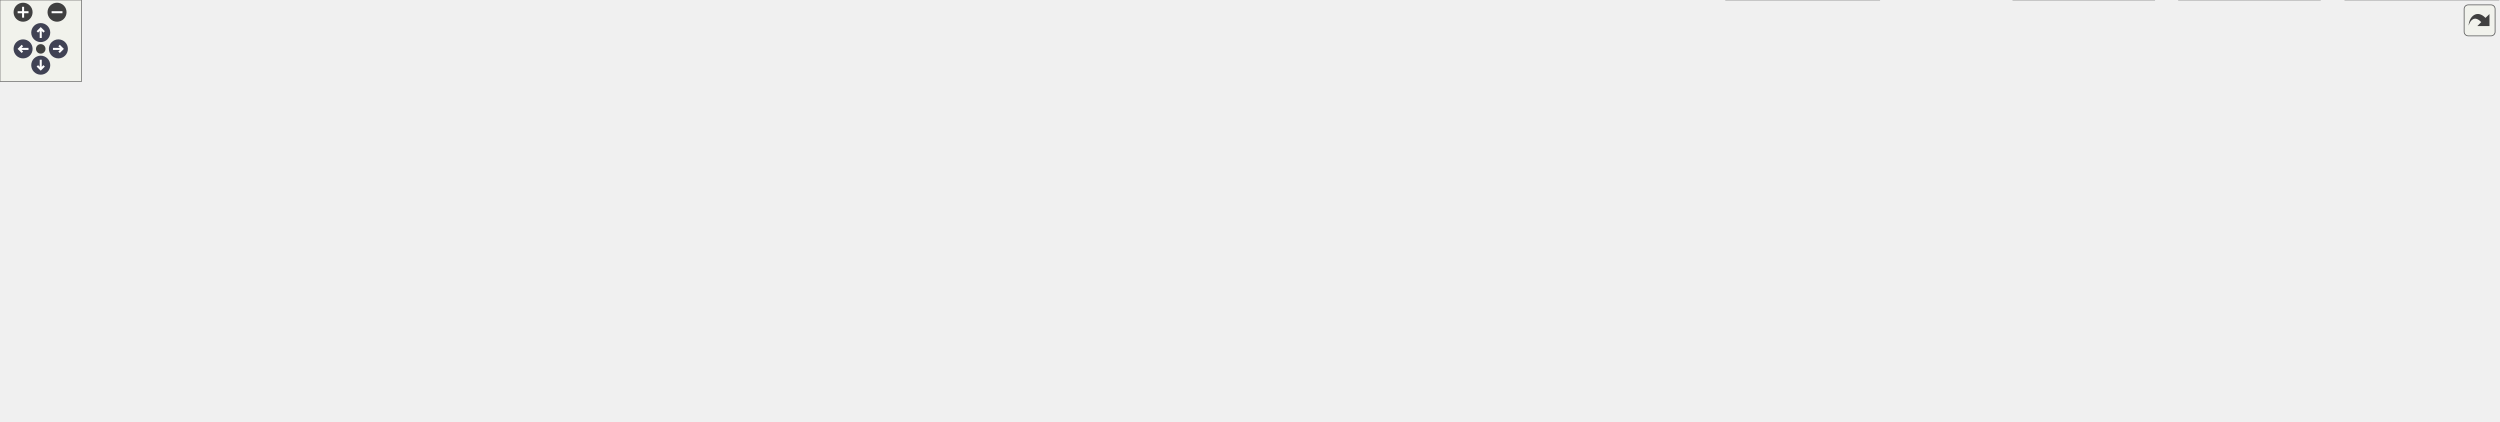
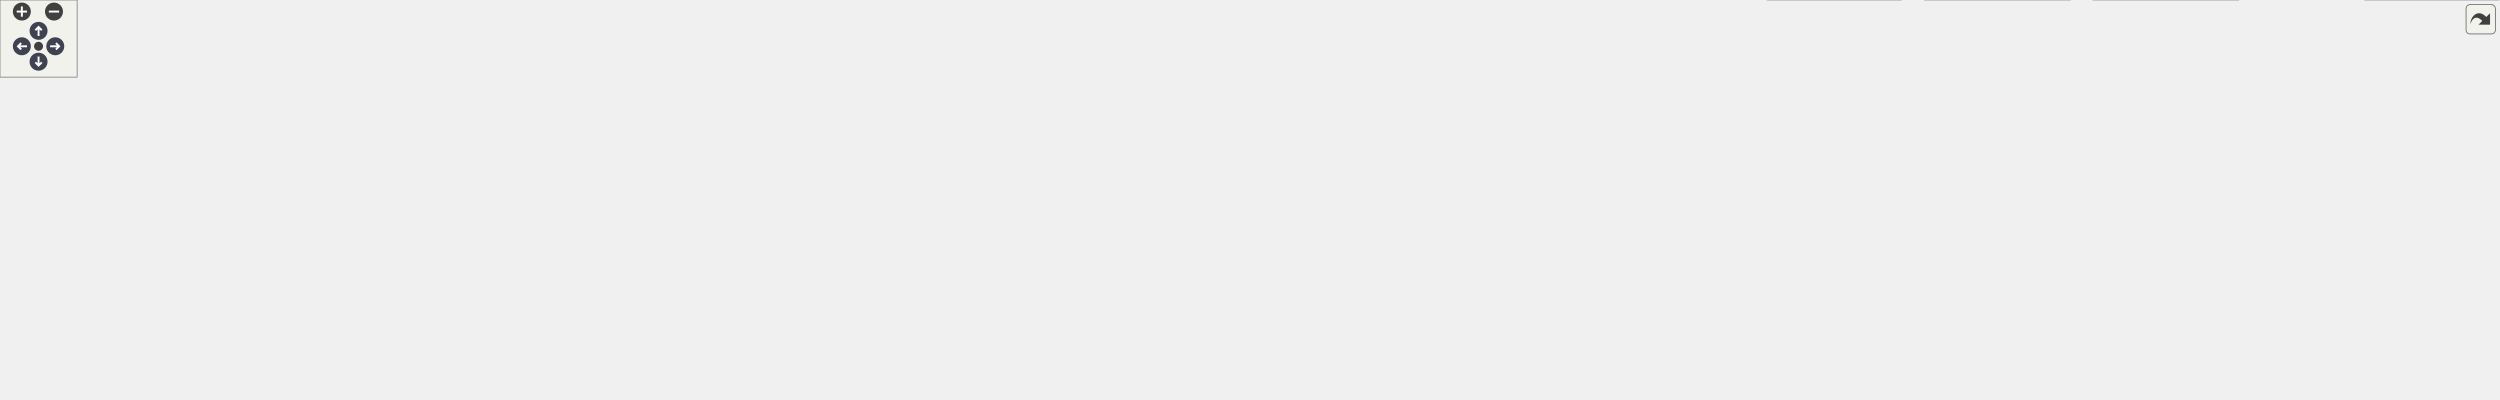
<svg xmlns="http://www.w3.org/2000/svg" xmlns:xlink="http://www.w3.org/1999/xlink" id="main" version="1.1" xml:space="preserve">
  <style type="text/css">
.node, .edge {opacity: 0.7;}
.node.selected, .edge.selected {opacity: 1;}
.edge:hover path { stroke: red; }
.edge:hover polygon { stroke: red; fill: red; }
</style>
  <defs>
    <circle id="rim" cx="0" cy="0" r="7" />
    <circle id="rim2" cx="0" cy="0" r="3.5" />
    <g id="zoomPlus">
      <use xlink:href="#rim" fill="#404040">
        <set attributeName="fill" to="#808080" begin="zoomplus.mouseover" end="zoomplus.mouseout" />
      </use>
      <path d="M-4,0h8M0,-4v8" fill="none" stroke="white" stroke-width="1.5" pointer-events="none" />
    </g>
    <g id="zoomMin">
      <use xlink:href="#rim" fill="#404040">
        <set attributeName="fill" to="#808080" begin="zoomminus.mouseover" end="zoomminus.mouseout" />
      </use>
      <path d="M-4,0h8" fill="none" stroke="white" stroke-width="1.5" pointer-events="none" />
    </g>
    <g id="arrowUp" transform="translate(30 24)">
      <use xlink:href="#rim" />
      <path pointer-events="none" fill="none" stroke="white" stroke-width="1.5" d="M0,-3.0v7 M-2.5,-0.5L0,-3.0L2.5,-0.5" />
    </g>
    <g id="arrowRight" transform="rotate(90) translate(36 -43)">
      <use xlink:href="#rim" />
      <path pointer-events="none" fill="none" stroke="white" stroke-width="1.5" d="M0,-3.0v7 M-2.5,-0.5L0,-3.0L2.5,-0.5" />
    </g>
    <g id="arrowDown" transform="rotate(180) translate(-30 -48)">
      <use xlink:href="#rim" />
      <path pointer-events="none" fill="none" stroke="white" stroke-width="1.5" d="M0,-3.0v7 M-2.5,-0.5L0,-3.0L2.5,-0.5" />
    </g>
    <g id="arrowLeft" transform="rotate(270) translate(-36 17)">
      <use xlink:href="#rim" />
      <path pointer-events="none" fill="none" stroke="white" stroke-width="1.5" d="M0,-3.0v7 M-2.5,-0.5L0,-3.0L2.5,-0.5" />
    </g>
    <g id="resetDef">
      <use xlink:href="#rim2" fill="#404040">
        <set attributeName="fill" to="#808080" begin="reset.mouseover" end="reset.mouseout" />
      </use>
    </g>
  </defs>
-   <svg id="graph" class="graph" data-view-width="1848" data-view-height="258" data-section-id="dynsection-0">
+   <svg id="graph" class="graph" data-view-width="1952" data-view-height="258" data-section-id="dynsection-0">
    <g id="viewport">
      <g id="Node000001" class="node">
        <g id="a_Node000001">
          <a xlink:title=" ">
-             <polygon fill="#999999" stroke="#666666" points="1499.5,-250 1389.5,-250 1389.5,-231 1499.5,-231 1499.5,-250" />
-             <text text-anchor="middle" x="1444.5" y="-238" font-family="Helvetica,sans-Serif" font-size="10.00">src/mim/lattice.cpp</text>
+             <polygon fill="#999999" stroke="#666666" points="1453,-250 1343,-250 1343,-231 1453,-231 1453,-250" />
+             <text text-anchor="middle" x="1398" y="-238" font-family="Helvetica,sans-Serif" font-size="10.00">src/mim/lattice.cpp</text>
          </a>
        </g>
      </g>
      <g id="Node000002" class="node">
        <g id="a_Node000002">
          <a xlink:href="lattice_8h.html" target="_top" xlink:title=" ">
-             <polygon fill="white" stroke="#666666" points="1416.5,-195 1334.5,-195 1334.5,-176 1416.5,-176 1416.5,-195" />
-             <text text-anchor="middle" x="1375.5" y="-183" font-family="Helvetica,sans-Serif" font-size="10.00">mim/lattice.h</text>
+             <polygon fill="white" stroke="#666666" points="826,-195 744,-195 744,-176 826,-176 826,-195" />
+             <text text-anchor="middle" x="785" y="-183" font-family="Helvetica,sans-Serif" font-size="10.00">mim/lattice.h</text>
          </a>
        </g>
      </g>
      <g id="edge1_Node000001_Node000002" class="edge">
        <g id="a_edge1_Node000001_Node000002">
          <a xlink:title=" ">
-             <path fill="none" stroke="#63b8ff" d="M1433.41,-230.98C1423.01,-223 1407.24,-210.88 1394.78,-201.31" />
-             <polygon fill="#63b8ff" stroke="#63b8ff" points="1396.85,-198.49 1386.79,-195.17 1392.59,-204.04 1396.85,-198.49" />
+             <path fill="none" stroke="#63b8ff" d="M1342.79,-234.73C1225.07,-224.55 950.82,-200.84 836.49,-190.95" />
+             <polygon fill="#63b8ff" stroke="#63b8ff" points="836.52,-187.44 826.26,-190.07 835.92,-194.42 836.52,-187.44" />
+           </a>
+         </g>
+       </g>
+       <g id="Node000006" class="node">
+         <g id="a_Node000006">
+           <a xlink:title=" ">
+             <polygon fill="#e0e0e0" stroke="#999999" points="1396,-85 1332,-85 1332,-66 1396,-66 1396,-85" />
+             <text text-anchor="middle" x="1364" y="-73" font-family="Helvetica,sans-Serif" font-size="10.00">algorithm</text>
+           </a>
+         </g>
+       </g>
+       <g id="edge34_Node000001_Node000006" class="edge">
+         <g id="a_edge34_Node000001_Node000006">
+           <a xlink:title=" ">
+             <path fill="none" stroke="#63b8ff" d="M1394.57,-230.76C1391.2,-221.88 1386.13,-207.66 1383,-195 1374.42,-160.23 1368.79,-118.73 1366.03,-95.22" />
+             <polygon fill="#63b8ff" stroke="#63b8ff" points="1369.5,-94.77 1364.9,-85.22 1362.54,-95.55 1369.5,-94.77" />
          </a>
        </g>
      </g>
      <g id="Node000012" class="node">
        <g id="a_Node000012">
          <a xlink:title=" ">
-             <polygon fill="#e0e0e0" stroke="#999999" points="1474,-85 1415,-85 1415,-66 1474,-66 1474,-85" />
-             <text text-anchor="middle" x="1444.5" y="-73" font-family="Helvetica,sans-Serif" font-size="10.00">fe/algo.h</text>
-           </a>
-         </g>
-       </g>
-       <g id="edge34_Node000001_Node000012" class="edge">
-         <g id="a_edge34_Node000001_Node000012">
-           <a xlink:title=" ">
-             <path fill="none" stroke="#63b8ff" d="M1444.5,-230.74C1444.5,-205.31 1444.5,-131.08 1444.5,-95.69" />
-             <polygon fill="#63b8ff" stroke="#63b8ff" points="1448,-95.31 1444.5,-85.31 1441,-95.31 1448,-95.31" />
+             <polygon fill="#e0e0e0" stroke="#999999" points="1473.5,-85 1414.5,-85 1414.5,-66 1473.5,-66 1473.5,-85" />
+             <text text-anchor="middle" x="1444" y="-73" font-family="Helvetica,sans-Serif" font-size="10.00">fe/algo.h</text>
+           </a>
+         </g>
+       </g>
+       <g id="edge35_Node000001_Node000012" class="edge">
+         <g id="a_edge35_Node000001_Node000012">
+           <a xlink:title=" ">
+             <path fill="none" stroke="#63b8ff" d="M1431.02,-230.87C1449.18,-224.26 1470.17,-213.1 1481,-195 1500.83,-161.88 1474.79,-117.09 1457.37,-93.18" />
+             <polygon fill="#63b8ff" stroke="#63b8ff" points="1460.07,-90.95 1451.23,-85.11 1454.5,-95.18 1460.07,-90.95" />
          </a>
        </g>
      </g>
      <g id="Node000025" class="node">
        <g id="a_Node000025">
          <a xlink:href="gid_8h.html" target="_top" xlink:title=" ">
-             <polygon fill="white" stroke="#666666" points="1577,-85 1492,-85 1492,-66 1577,-66 1577,-85" />
-             <text text-anchor="middle" x="1534.5" y="-73" font-family="Helvetica,sans-Serif" font-size="10.00">mim/util/gid.h</text>
-           </a>
-         </g>
-       </g>
-       <g id="edge35_Node000001_Node000025" class="edge">
-         <g id="a_edge35_Node000001_Node000025">
-           <a xlink:title=" ">
-             <path fill="none" stroke="#63b8ff" d="M1449.34,-230.74C1463.56,-204.98 1505.44,-129.13 1524.66,-94.33" />
-             <polygon fill="#63b8ff" stroke="#63b8ff" points="1527.87,-95.75 1529.64,-85.31 1521.74,-92.37 1527.87,-95.75" />
+             <polygon fill="white" stroke="#666666" points="1617.5,-85 1532.5,-85 1532.5,-66 1617.5,-66 1617.5,-85" />
+             <text text-anchor="middle" x="1575" y="-73" font-family="Helvetica,sans-Serif" font-size="10.00">mim/util/gid.h</text>
+           </a>
+         </g>
+       </g>
+       <g id="edge43_Node000001_Node000025" class="edge">
+         <g id="a_edge43_Node000001_Node000025">
+           <a xlink:title=" ">
+             <path fill="none" stroke="#63b8ff" d="M1428.98,-230.86C1450.16,-223.8 1477.91,-212.15 1498,-195 1531.46,-166.44 1555.82,-119.76 1567.42,-94.35" />
+             <polygon fill="#63b8ff" stroke="#63b8ff" points="1570.63,-95.72 1571.47,-85.16 1564.23,-92.89 1570.63,-95.72" />
+           </a>
+         </g>
+       </g>
+       <g id="Node000034" class="node">
+         <g id="a_Node000034">
+           <a xlink:href="check_8h.html" target="_top" xlink:title=" ">
+             <polygon fill="white" stroke="#666666" points="1472,-195 1392,-195 1392,-176 1472,-176 1472,-195" />
+             <text text-anchor="middle" x="1432" y="-183" font-family="Helvetica,sans-Serif" font-size="10.00">mim/check.h</text>
+           </a>
+         </g>
+       </g>
+       <g id="edge36_Node000001_Node000034" class="edge">
+         <g id="a_edge36_Node000001_Node000034">
+           <a xlink:title=" ">
+             <path fill="none" stroke="#63b8ff" d="M1403.61,-230.75C1408.32,-223.42 1415.17,-212.73 1420.97,-203.7" />
+             <polygon fill="#63b8ff" stroke="#63b8ff" points="1424.04,-205.4 1426.49,-195.09 1418.14,-201.62 1424.04,-205.4" />
+           </a>
+         </g>
+       </g>
+       <g id="Node000035" class="node">
+         <g id="a_Node000035">
+           <a xlink:href="lam_8h.html" target="_top" xlink:title=" ">
+             <polygon fill="white" stroke="#666666" points="716,-195 646,-195 646,-176 716,-176 716,-195" />
+             <text text-anchor="middle" x="681" y="-183" font-family="Helvetica,sans-Serif" font-size="10.00">mim/lam.h</text>
+           </a>
+         </g>
+       </g>
+       <g id="edge39_Node000001_Node000035" class="edge">
+         <g id="a_edge39_Node000001_Node000035">
+           <a xlink:title=" ">
+             <path fill="none" stroke="#63b8ff" d="M1342.84,-237.46C1228.97,-232.89 959.71,-220.18 735,-195 732.13,-194.68 729.17,-194.31 726.2,-193.92" />
+             <polygon fill="#63b8ff" stroke="#63b8ff" points="726.48,-190.42 716.09,-192.49 725.5,-197.35 726.48,-190.42" />
          </a>
        </g>
      </g>
      <g id="Node000003" class="node">
        <g id="a_Node000003">
          <a xlink:title=" ">
-             <polygon fill="#e0e0e0" stroke="#999999" points="1396.5,-85 1356.5,-85 1356.5,-66 1396.5,-66 1396.5,-85" />
-             <text text-anchor="middle" x="1376.5" y="-73" font-family="Helvetica,sans-Serif" font-size="10.00">span</text>
+             <polygon fill="#e0e0e0" stroke="#999999" points="40,-85 0,-85 0,-66 40,-66 40,-85" />
+             <text text-anchor="middle" x="20" y="-73" font-family="Helvetica,sans-Serif" font-size="10.00">span</text>
          </a>
        </g>
      </g>
      <g id="edge2_Node000002_Node000003" class="edge">
        <g id="a_edge2_Node000002_Node000003">
          <a xlink:title=" ">
-             <path fill="none" stroke="#63b8ff" d="M1375.58,-175.66C1375.74,-158.17 1376.11,-118.8 1376.33,-95.27" />
-             <polygon fill="#63b8ff" stroke="#63b8ff" points="1379.83,-95.19 1376.42,-85.16 1372.83,-95.13 1379.83,-95.19" />
+             <path fill="none" stroke="#63b8ff" d="M777.66,-175.94C764.7,-161.53 736.17,-132.83 705,-121 571.44,-70.29 208.92,-108 50.29,-84.67" />
+             <polygon fill="#63b8ff" stroke="#63b8ff" points="50.57,-81.17 40.14,-83.05 49.46,-88.09 50.57,-81.17" />
          </a>
        </g>
      </g>
      <g id="Node000004" class="node">
        <g id="a_Node000004">
          <a xlink:href="def_8h.html" target="_top" xlink:title=" ">
-             <polygon fill="white" stroke="#666666" points="935.5,-140 869.5,-140 869.5,-121 935.5,-121 935.5,-140" />
-             <text text-anchor="middle" x="902.5" y="-128" font-family="Helvetica,sans-Serif" font-size="10.00">mim/def.h</text>
+             <polygon fill="white" stroke="#666666" points="818,-140 752,-140 752,-121 818,-121 818,-140" />
+             <text text-anchor="middle" x="785" y="-128" font-family="Helvetica,sans-Serif" font-size="10.00">mim/def.h</text>
          </a>
        </g>
      </g>
      <g id="edge3_Node000002_Node000004" class="edge">
        <g id="a_edge3_Node000002_Node000004">
          <a xlink:title=" ">
-             <path fill="none" stroke="#63b8ff" d="M1334.35,-179.89C1245.49,-169.93 1036.38,-146.5 945.7,-136.34" />
-             <polygon fill="#63b8ff" stroke="#63b8ff" points="945.83,-132.83 935.5,-135.2 945.05,-139.79 945.83,-132.83" />
+             <path fill="none" stroke="#63b8ff" d="M785,-175.75C785,-168.8 785,-158.85 785,-150.13" />
+             <polygon fill="#63b8ff" stroke="#63b8ff" points="788.5,-150.09 785,-140.09 781.5,-150.09 788.5,-150.09" />
          </a>
        </g>
      </g>
      <g id="edge9_Node000004_Node000003" class="edge">
        <g id="a_edge9_Node000004_Node000003">
          <a xlink:title=" ">
-             <path fill="none" stroke="#63b8ff" d="M935.74,-128.28C1008.61,-125.16 1187.91,-115.04 1346.41,-84.85" />
-             <polygon fill="#63b8ff" stroke="#63b8ff" points="1347.18,-88.27 1356.34,-82.93 1345.85,-81.39 1347.18,-88.27" />
+             <path fill="none" stroke="#63b8ff" d="M751.95,-122.98C747.28,-122.22 742.53,-121.53 738,-121 436.68,-86.02 353.08,-135.39 50.09,-84.74" />
+             <polygon fill="#63b8ff" stroke="#63b8ff" points="50.58,-81.27 40.14,-83.05 49.42,-88.18 50.58,-81.27" />
          </a>
        </g>
      </g>
      <g id="Node000005" class="node">
        <g id="a_Node000005">
          <a xlink:title=" ">
-             <polygon fill="#e0e0e0" stroke="#999999" points="785.5,-85 725.5,-85 725.5,-66 785.5,-66 785.5,-85" />
-             <text text-anchor="middle" x="755.5" y="-73" font-family="Helvetica,sans-Serif" font-size="10.00">concepts</text>
+             <polygon fill="#e0e0e0" stroke="#999999" points="1314,-85 1254,-85 1254,-66 1314,-66 1314,-85" />
+             <text text-anchor="middle" x="1284" y="-73" font-family="Helvetica,sans-Serif" font-size="10.00">concepts</text>
          </a>
        </g>
      </g>
      <g id="edge4_Node000004_Node000005" class="edge">
        <g id="a_edge4_Node000004_Node000005">
          <a xlink:title=" ">
-             <path fill="none" stroke="#63b8ff" d="M878.88,-120.98C854.6,-112.23 816.55,-98.51 789.13,-88.62" />
-             <polygon fill="#63b8ff" stroke="#63b8ff" points="790.14,-85.27 779.55,-85.17 787.77,-91.85 790.14,-85.27" />
-           </a>
-         </g>
-       </g>
-       <g id="Node000006" class="node">
-         <g id="a_Node000006">
-           <a xlink:title=" ">
-             <polygon fill="#e0e0e0" stroke="#999999" points="983.5,-85 919.5,-85 919.5,-66 983.5,-66 983.5,-85" />
-             <text text-anchor="middle" x="951.5" y="-73" font-family="Helvetica,sans-Serif" font-size="10.00">algorithm</text>
+             <path fill="none" stroke="#63b8ff" d="M818.08,-127.65C892.37,-123.19 1078.24,-110.45 1243.48,-85.06" />
+             <polygon fill="#63b8ff" stroke="#63b8ff" points="1244.49,-88.44 1253.83,-83.44 1243.41,-81.52 1244.49,-88.44" />
          </a>
        </g>
      </g>
      <g id="edge5_Node000004_Node000006" class="edge">
        <g id="a_edge5_Node000004_Node000006">
          <a xlink:title=" ">
-             <path fill="none" stroke="#63b8ff" d="M910.59,-120.75C917.66,-113.11 928.09,-101.82 936.65,-92.56" />
-             <polygon fill="#63b8ff" stroke="#63b8ff" points="939.34,-94.81 943.56,-85.09 934.2,-90.06 939.34,-94.81" />
+             <path fill="none" stroke="#63b8ff" d="M818.22,-128.16C901.4,-124.51 1125.47,-112.83 1321.91,-84.98" />
+             <polygon fill="#63b8ff" stroke="#63b8ff" points="1322.44,-88.44 1331.84,-83.55 1321.44,-81.51 1322.44,-88.44" />
          </a>
        </g>
      </g>
      <g id="Node000007" class="node">
        <g id="a_Node000007">
          <a xlink:title=" ">
-             <polygon fill="#e0e0e0" stroke="#999999" points="1051.5,-85 1001.5,-85 1001.5,-66 1051.5,-66 1051.5,-85" />
-             <text text-anchor="middle" x="1026.5" y="-73" font-family="Helvetica,sans-Serif" font-size="10.00">format</text>
+             <polygon fill="#e0e0e0" stroke="#999999" points="108,-85 58,-85 58,-66 108,-66 108,-85" />
+             <text text-anchor="middle" x="83" y="-73" font-family="Helvetica,sans-Serif" font-size="10.00">format</text>
          </a>
        </g>
      </g>
      <g id="edge6_Node000004_Node000007" class="edge">
        <g id="a_edge6_Node000004_Node000007">
          <a xlink:title=" ">
-             <path fill="none" stroke="#63b8ff" d="M922.42,-120.98C942.55,-112.38 973.88,-98.99 996.91,-89.15" />
-             <polygon fill="#63b8ff" stroke="#63b8ff" points="998.4,-92.32 1006.21,-85.17 995.64,-85.88 998.4,-92.32" />
+             <path fill="none" stroke="#63b8ff" d="M751.95,-123C747.28,-122.24 742.53,-121.54 738,-121 466.82,-88.74 392.12,-125.78 118.38,-84.89" />
+             <polygon fill="#63b8ff" stroke="#63b8ff" points="118.56,-81.38 108.14,-83.34 117.51,-88.3 118.56,-81.38" />
          </a>
        </g>
      </g>
      <g id="Node000008" class="node">
        <g id="a_Node000008">
          <a xlink:title=" ">
-             <polygon fill="#e0e0e0" stroke="#999999" points="1113.5,-85 1069.5,-85 1069.5,-66 1113.5,-66 1113.5,-85" />
-             <text text-anchor="middle" x="1091.5" y="-73" font-family="Helvetica,sans-Serif" font-size="10.00">limits</text>
+             <polygon fill="#e0e0e0" stroke="#999999" points="170,-85 126,-85 126,-66 170,-66 170,-85" />
+             <text text-anchor="middle" x="148" y="-73" font-family="Helvetica,sans-Serif" font-size="10.00">limits</text>
          </a>
        </g>
      </g>
      <g id="edge7_Node000004_Node000008" class="edge">
        <g id="a_edge7_Node000004_Node000008">
          <a xlink:title=" ">
-             <path fill="none" stroke="#63b8ff" d="M932.87,-120.98C967.63,-111.24 1024.31,-95.34 1059.67,-85.43" />
-             <polygon fill="#63b8ff" stroke="#63b8ff" points="1060.79,-88.75 1069.48,-82.68 1058.9,-82.01 1060.79,-88.75" />
+             <path fill="none" stroke="#63b8ff" d="M751.95,-123.03C747.28,-122.26 742.53,-121.55 738,-121 494.57,-91.23 427.03,-124.2 180.25,-84.63" />
+             <polygon fill="#63b8ff" stroke="#63b8ff" points="180.69,-81.16 170.26,-83.01 179.57,-88.07 180.69,-81.16" />
          </a>
        </g>
      </g>
      <g id="Node000009" class="node">
        <g id="a_Node000009">
          <a xlink:title=" ">
-             <polygon fill="#e0e0e0" stroke="#999999" points="1187.5,-85 1131.5,-85 1131.5,-66 1187.5,-66 1187.5,-85" />
-             <text text-anchor="middle" x="1159.5" y="-73" font-family="Helvetica,sans-Serif" font-size="10.00">optional</text>
+             <polygon fill="#e0e0e0" stroke="#999999" points="360,-85 304,-85 304,-66 360,-66 360,-85" />
+             <text text-anchor="middle" x="332" y="-73" font-family="Helvetica,sans-Serif" font-size="10.00">optional</text>
          </a>
        </g>
      </g>
      <g id="edge8_Node000004_Node000009" class="edge">
        <g id="a_edge8_Node000004_Node000009">
          <a xlink:title=" ">
-             <path fill="none" stroke="#63b8ff" d="M935.73,-123.06C976.92,-115.02 1049.52,-100.64 1121.14,-85.25" />
-             <polygon fill="#63b8ff" stroke="#63b8ff" points="1122.2,-88.6 1131.24,-83.07 1120.72,-81.76 1122.2,-88.6" />
+             <path fill="none" stroke="#63b8ff" d="M751.93,-123.17C747.26,-122.38 742.52,-121.63 738,-121 575.23,-98.36 532.27,-110.99 370,-85 369.9,-84.98 369.8,-84.97 369.7,-84.95" />
+             <polygon fill="#63b8ff" stroke="#63b8ff" points="370.61,-81.56 360.15,-83.2 369.35,-88.45 370.61,-81.56" />
          </a>
        </g>
      </g>
      <g id="Node000010" class="node">
        <g id="a_Node000010">
          <a xlink:title=" ">
-             <polygon fill="#e0e0e0" stroke="#999999" points="1275,-85 1206,-85 1206,-66 1275,-66 1275,-85" />
-             <text text-anchor="middle" x="1240.5" y="-73" font-family="Helvetica,sans-Serif" font-size="10.00">type_traits</text>
+             <polygon fill="#e0e0e0" stroke="#999999" points="447.5,-85 378.5,-85 378.5,-66 447.5,-66 447.5,-85" />
+             <text text-anchor="middle" x="413" y="-73" font-family="Helvetica,sans-Serif" font-size="10.00">type_traits</text>
          </a>
        </g>
      </g>
      <g id="edge10_Node000004_Node000010" class="edge">
        <g id="a_edge10_Node000004_Node000010">
          <a xlink:title=" ">
-             <path fill="none" stroke="#63b8ff" d="M935.64,-124.93C988.4,-117.56 1094.97,-102.28 1195.88,-85.04" />
-             <polygon fill="#63b8ff" stroke="#63b8ff" points="1196.67,-88.46 1205.94,-83.31 1195.49,-81.56 1196.67,-88.46" />
+             <path fill="none" stroke="#63b8ff" d="M751.91,-123.3C747.25,-122.48 742.51,-121.7 738,-121 616.72,-102.28 583.02,-104.8 457.55,-84.98" />
+             <polygon fill="#63b8ff" stroke="#63b8ff" points="457.98,-81.51 447.55,-83.39 456.87,-88.42 457.98,-81.51" />
          </a>
        </g>
      </g>
      <g id="Node000011" class="node">
        <g id="a_Node000011">
          <a xlink:title=" ">
-             <polygon fill="#e0e0e0" stroke="#999999" points="1338,-85 1293,-85 1293,-66 1338,-66 1338,-85" />
-             <text text-anchor="middle" x="1315.5" y="-73" font-family="Helvetica,sans-Serif" font-size="10.00">utility</text>
+             <polygon fill="#e0e0e0" stroke="#999999" points="510.5,-85 465.5,-85 465.5,-66 510.5,-66 510.5,-85" />
+             <text text-anchor="middle" x="488" y="-73" font-family="Helvetica,sans-Serif" font-size="10.00">utility</text>
          </a>
        </g>
      </g>
      <g id="edge11_Node000004_Node000011" class="edge">
        <g id="a_edge11_Node000004_Node000011">
          <a xlink:title=" ">
-             <path fill="none" stroke="#63b8ff" d="M935.72,-127.33C1000.72,-122.73 1149.36,-110.41 1282.91,-85.05" />
-             <polygon fill="#63b8ff" stroke="#63b8ff" points="1283.75,-88.45 1292.91,-83.12 1282.42,-81.58 1283.75,-88.45" />
+             <path fill="none" stroke="#63b8ff" d="M751.89,-123.45C747.23,-122.61 742.49,-121.78 738,-121 644.35,-104.8 617.71,-105.56 520.6,-84.94" />
+             <polygon fill="#63b8ff" stroke="#63b8ff" points="521.17,-81.48 510.66,-82.81 519.7,-88.33 521.17,-81.48" />
          </a>
        </g>
      </g>
      <g id="edge12_Node000004_Node000012" class="edge">
        <g id="a_edge12_Node000004_Node000012">
          <a xlink:title=" ">
-             <path fill="none" stroke="#63b8ff" d="M935.63,-128.02C1014.91,-124.17 1221.91,-112.28 1404.7,-84.91" />
-             <polygon fill="#63b8ff" stroke="#63b8ff" points="1405.4,-88.35 1414.76,-83.39 1404.35,-81.43 1405.4,-88.35" />
+             <path fill="none" stroke="#63b8ff" d="M818.11,-128.79C909.73,-126.46 1174.39,-117.37 1404.05,-84.9" />
+             <polygon fill="#63b8ff" stroke="#63b8ff" points="1404.87,-88.32 1414.27,-83.44 1403.87,-81.39 1404.87,-88.32" />
          </a>
        </g>
      </g>
      <g id="Node000013" class="node">
        <g id="a_Node000013">
          <a xlink:title=" ">
-             <polygon fill="#e0e0e0" stroke="#999999" points="59,-85 0,-85 0,-66 59,-66 59,-85" />
-             <text text-anchor="middle" x="29.5" y="-73" font-family="Helvetica,sans-Serif" font-size="10.00">fe/cast.h</text>
+             <polygon fill="#e0e0e0" stroke="#999999" points="587.5,-85 528.5,-85 528.5,-66 587.5,-66 587.5,-85" />
+             <text text-anchor="middle" x="558" y="-73" font-family="Helvetica,sans-Serif" font-size="10.00">fe/cast.h</text>
          </a>
        </g>
      </g>
      <g id="edge13_Node000004_Node000013" class="edge">
        <g id="a_edge13_Node000004_Node000013">
          <a xlink:title=" ">
-             <path fill="none" stroke="#63b8ff" d="M869.3,-129.71C757.59,-130.01 385.19,-127.62 69.55,-85.06" />
-             <polygon fill="#63b8ff" stroke="#63b8ff" points="69.67,-81.54 59.29,-83.66 68.72,-88.48 69.67,-81.54" />
+             <path fill="none" stroke="#63b8ff" d="M751.99,-121.79C711.12,-112.25 641.57,-96.01 597.79,-85.79" />
+             <polygon fill="#63b8ff" stroke="#63b8ff" points="598.32,-82.32 587.79,-83.46 596.73,-89.14 598.32,-82.32" />
          </a>
        </g>
      </g>
      <g id="Node000014" class="node">
        <g id="a_Node000014">
          <a xlink:title=" ">
-             <polygon fill="#e0e0e0" stroke="#999999" points="160,-85 77,-85 77,-66 160,-66 160,-85" />
-             <text text-anchor="middle" x="118.5" y="-73" font-family="Helvetica,sans-Serif" font-size="10.00">fe/container.h</text>
+             <polygon fill="#e0e0e0" stroke="#999999" points="688.5,-85 605.5,-85 605.5,-66 688.5,-66 688.5,-85" />
+             <text text-anchor="middle" x="647" y="-73" font-family="Helvetica,sans-Serif" font-size="10.00">fe/container.h</text>
          </a>
        </g>
      </g>
      <g id="edge14_Node000004_Node000014" class="edge">
        <g id="a_edge14_Node000004_Node000014">
          <a xlink:title=" ">
-             <path fill="none" stroke="#63b8ff" d="M869.15,-128.72C766.54,-126.04 446.33,-115.74 170.41,-84.96" />
-             <polygon fill="#63b8ff" stroke="#63b8ff" points="170.53,-81.46 160.2,-83.81 169.74,-88.41 170.53,-81.46" />
+             <path fill="none" stroke="#63b8ff" d="M762.83,-120.98C740.23,-112.3 704.94,-98.75 679.25,-88.88" />
+             <polygon fill="#63b8ff" stroke="#63b8ff" points="680.17,-85.49 669.58,-85.17 677.66,-92.02 680.17,-85.49" />
          </a>
        </g>
      </g>
      <g id="Node000015" class="node">
        <g id="a_Node000015">
          <a xlink:title=" ">
-             <polygon fill="#e0e0e0" stroke="#999999" points="244.5,-85 178.5,-85 178.5,-66 244.5,-66 244.5,-85" />
-             <text text-anchor="middle" x="211.5" y="-73" font-family="Helvetica,sans-Serif" font-size="10.00">fe/enum.h</text>
+             <polygon fill="#e0e0e0" stroke="#999999" points="773,-85 707,-85 707,-66 773,-66 773,-85" />
+             <text text-anchor="middle" x="740" y="-73" font-family="Helvetica,sans-Serif" font-size="10.00">fe/enum.h</text>
          </a>
        </g>
      </g>
      <g id="edge15_Node000004_Node000015" class="edge">
        <g id="a_edge15_Node000004_Node000015">
          <a xlink:title=" ">
-             <path fill="none" stroke="#63b8ff" d="M869.25,-128.76C774.64,-126.33 495.75,-116.89 254.9,-85.01" />
-             <polygon fill="#63b8ff" stroke="#63b8ff" points="255.28,-81.53 244.9,-83.67 254.35,-88.47 255.28,-81.53" />
+             <path fill="none" stroke="#63b8ff" d="M777.57,-120.75C771.15,-113.18 761.69,-102.05 753.88,-92.84" />
+             <polygon fill="#63b8ff" stroke="#63b8ff" points="756.43,-90.45 747.29,-85.09 751.1,-94.98 756.43,-90.45" />
          </a>
        </g>
      </g>
      <g id="Node000016" class="node">
        <g id="a_Node000016">
          <a xlink:title=" ">
-             <polygon fill="#e0e0e0" stroke="#999999" points="338,-85 263,-85 263,-66 338,-66 338,-85" />
-             <text text-anchor="middle" x="300.5" y="-73" font-family="Helvetica,sans-Serif" font-size="10.00">fe/patricia.h</text>
+             <polygon fill="#e0e0e0" stroke="#999999" points="866.5,-85 791.5,-85 791.5,-66 866.5,-66 866.5,-85" />
+             <text text-anchor="middle" x="829" y="-73" font-family="Helvetica,sans-Serif" font-size="10.00">fe/patricia.h</text>
          </a>
        </g>
      </g>
      <g id="edge16_Node000004_Node000016" class="edge">
        <g id="a_edge16_Node000004_Node000016">
          <a xlink:title=" ">
-             <path fill="none" stroke="#63b8ff" d="M869.47,-128.04C784.58,-124.05 551.69,-111.5 348.08,-85.08" />
-             <polygon fill="#63b8ff" stroke="#63b8ff" points="348.48,-81.6 338.11,-83.77 347.57,-88.55 348.48,-81.6" />
+             <path fill="none" stroke="#63b8ff" d="M792.27,-120.75C798.54,-113.18 807.79,-102.05 815.43,-92.84" />
+             <polygon fill="#63b8ff" stroke="#63b8ff" points="818.17,-95.02 821.87,-85.09 812.79,-90.55 818.17,-95.02" />
          </a>
        </g>
      </g>
      <g id="Node000017" class="node">
        <g id="a_Node000017">
          <a xlink:title=" ">
-             <polygon fill="#e0e0e0" stroke="#999999" points="417.5,-85 355.5,-85 355.5,-66 417.5,-66 417.5,-85" />
-             <text text-anchor="middle" x="386.5" y="-73" font-family="Helvetica,sans-Serif" font-size="10.00">fe/term.h</text>
+             <polygon fill="#e0e0e0" stroke="#999999" points="946,-85 884,-85 884,-66 946,-66 946,-85" />
+             <text text-anchor="middle" x="915" y="-73" font-family="Helvetica,sans-Serif" font-size="10.00">fe/term.h</text>
          </a>
        </g>
      </g>
      <g id="edge17_Node000004_Node000017" class="edge">
        <g id="a_edge17_Node000004_Node000017">
          <a xlink:title=" ">
-             <path fill="none" stroke="#63b8ff" d="M869.45,-127.74C793.28,-123.39 599.4,-110.7 427.84,-85.04" />
-             <polygon fill="#63b8ff" stroke="#63b8ff" points="428.29,-81.57 417.88,-83.53 427.24,-88.49 428.29,-81.57" />
+             <path fill="none" stroke="#63b8ff" d="M805.89,-120.98C827.08,-112.34 860.13,-98.87 884.3,-89.02" />
+             <polygon fill="#63b8ff" stroke="#63b8ff" points="885.79,-92.19 893.73,-85.17 883.15,-85.7 885.79,-92.19" />
          </a>
        </g>
      </g>
      <g id="Node000018" class="node">
        <g id="a_Node000018">
          <a xlink:title=" ">
-             <polygon fill="#e0e0e0" stroke="#999999" points="503.5,-85 435.5,-85 435.5,-66 503.5,-66 503.5,-85" />
-             <text text-anchor="middle" x="469.5" y="-73" font-family="Helvetica,sans-Serif" font-size="10.00">fe/vector.h</text>
+             <polygon fill="#e0e0e0" stroke="#999999" points="1032,-85 964,-85 964,-66 1032,-66 1032,-85" />
+             <text text-anchor="middle" x="998" y="-73" font-family="Helvetica,sans-Serif" font-size="10.00">fe/vector.h</text>
          </a>
        </g>
      </g>
      <g id="edge18_Node000004_Node000018" class="edge">
        <g id="a_edge18_Node000004_Node000018">
          <a xlink:title=" ">
-             <path fill="none" stroke="#63b8ff" d="M869.25,-126.63C803.35,-120.74 651.32,-106.17 513.61,-85.06" />
-             <polygon fill="#63b8ff" stroke="#63b8ff" points="514.14,-81.6 503.72,-83.53 513.07,-88.52 514.14,-81.6" />
+             <path fill="none" stroke="#63b8ff" d="M818.28,-121.22C854.85,-112.12 913.73,-97.47 954.07,-87.43" />
+             <polygon fill="#63b8ff" stroke="#63b8ff" points="955.04,-90.8 963.9,-84.99 953.35,-84 955.04,-90.8" />
          </a>
        </g>
      </g>
      <g id="Node000019" class="node">
        <g id="a_Node000019">
          <a xlink:href="config_8h.html" target="_top" xlink:title=" ">
-             <polygon fill="white" stroke="#666666" points="601.5,-85 521.5,-85 521.5,-66 601.5,-66 601.5,-85" />
-             <text text-anchor="middle" x="561.5" y="-73" font-family="Helvetica,sans-Serif" font-size="10.00">mim/config.h</text>
+             <polygon fill="white" stroke="#666666" points="1130,-85 1050,-85 1050,-66 1130,-66 1130,-85" />
+             <text text-anchor="middle" x="1090" y="-73" font-family="Helvetica,sans-Serif" font-size="10.00">mim/config.h</text>
          </a>
        </g>
      </g>
      <g id="edge19_Node000004_Node000019" class="edge">
        <g id="a_edge19_Node000004_Node000019">
          <a xlink:title=" ">
-             <path fill="none" stroke="#63b8ff" d="M869.18,-124.65C816.68,-116.96 711.22,-101.31 611.54,-85.14" />
-             <polygon fill="#63b8ff" stroke="#63b8ff" points="612.03,-81.68 601.6,-83.53 610.91,-88.59 612.03,-81.68" />
+             <path fill="none" stroke="#63b8ff" d="M818.22,-123.73C871.6,-114.45 976.83,-96.17 1039.53,-85.27" />
+             <polygon fill="#63b8ff" stroke="#63b8ff" points="1040.34,-88.68 1049.59,-83.52 1039.14,-81.79 1040.34,-88.68" />
          </a>
        </g>
      </g>
      <g id="Node000020" class="node">
        <g id="a_Node000020">
          <a xlink:href="dbg_8h.html" target="_top" xlink:title=" ">
-             <polygon fill="white" stroke="#666666" points="707.5,-85 619.5,-85 619.5,-66 707.5,-66 707.5,-85" />
-             <text text-anchor="middle" x="663.5" y="-73" font-family="Helvetica,sans-Serif" font-size="10.00">mim/util/dbg.h</text>
+             <polygon fill="white" stroke="#666666" points="1236,-85 1148,-85 1148,-66 1236,-66 1236,-85" />
+             <text text-anchor="middle" x="1192" y="-73" font-family="Helvetica,sans-Serif" font-size="10.00">mim/util/dbg.h</text>
          </a>
        </g>
      </g>
      <g id="edge20_Node000004_Node000020" class="edge">
        <g id="a_edge20_Node000004_Node000020">
          <a xlink:title=" ">
-             <path fill="none" stroke="#63b8ff" d="M869.27,-122.13C828.4,-113.07 758.71,-97.61 711.9,-87.23" />
-             <polygon fill="#63b8ff" stroke="#63b8ff" points="712.5,-83.78 701.98,-85.03 710.99,-90.62 712.5,-83.78" />
+             <path fill="none" stroke="#63b8ff" d="M818.24,-125.7C879.35,-118.64 1013.93,-102.71 1137.74,-85.14" />
+             <polygon fill="#63b8ff" stroke="#63b8ff" points="1138.36,-88.59 1147.77,-83.71 1137.38,-81.66 1138.36,-88.59" />
          </a>
        </g>
      </g>
      <g id="edge25_Node000004_Node000025" class="edge">
        <g id="a_edge25_Node000004_Node000025">
          <a xlink:title=" ">
-             <path fill="none" stroke="#63b8ff" d="M935.68,-127.99C1023.27,-123.79 1268.06,-110.62 1481.81,-85.1" />
-             <polygon fill="#63b8ff" stroke="#63b8ff" points="1482.46,-88.55 1491.96,-83.88 1481.62,-81.6 1482.46,-88.55" />
+             <path fill="none" stroke="#63b8ff" d="M818.09,-127.73C918.29,-122.28 1227.26,-104.96 1483,-85 1495.74,-84.01 1509.47,-82.81 1522.33,-81.63" />
+             <polygon fill="#63b8ff" stroke="#63b8ff" points="1522.79,-85.1 1532.42,-80.69 1522.14,-78.13 1522.79,-85.1" />
          </a>
        </g>
      </g>
      <g id="Node000031" class="node">
        <g id="a_Node000031">
          <a xlink:href="types_8h.html" target="_top" xlink:title=" ">
-             <polygon fill="white" stroke="#666666" points="901,-85 804,-85 804,-66 901,-66 901,-85" />
-             <text text-anchor="middle" x="852.5" y="-73" font-family="Helvetica,sans-Serif" font-size="10.00">mim/util/types.h</text>
+             <polygon fill="white" stroke="#666666" points="285.5,-85 188.5,-85 188.5,-66 285.5,-66 285.5,-85" />
+             <text text-anchor="middle" x="237" y="-73" font-family="Helvetica,sans-Serif" font-size="10.00">mim/util/types.h</text>
          </a>
        </g>
      </g>
      <g id="edge31_Node000004_Node000031" class="edge">
        <g id="a_edge31_Node000004_Node000031">
          <a xlink:title=" ">
-             <path fill="none" stroke="#63b8ff" d="M894.24,-120.75C887.04,-113.11 876.39,-101.82 867.65,-92.56" />
-             <polygon fill="#63b8ff" stroke="#63b8ff" points="870.01,-89.96 860.6,-85.09 864.92,-94.76 870.01,-89.96" />
+             <path fill="none" stroke="#63b8ff" d="M751.94,-123.1C747.27,-122.32 742.52,-121.59 738,-121 545.38,-95.82 493,-106.95 295.82,-85.01" />
+             <polygon fill="#63b8ff" stroke="#63b8ff" points="296.03,-81.51 285.7,-83.87 295.25,-88.47 296.03,-81.51" />
          </a>
        </g>
      </g>
      <g id="Node000021" class="node">
        <g id="a_Node000021">
          <a xlink:title=" ">
-             <polygon fill="#e0e0e0" stroke="#999999" points="778.5,-24.5 722.5,-24.5 722.5,-5.5 778.5,-5.5 778.5,-24.5" />
-             <text text-anchor="middle" x="750.5" y="-12.5" font-family="Helvetica,sans-Serif" font-size="10.00">fe/dbg.h</text>
+             <polygon fill="#e0e0e0" stroke="#999999" points="1316,-24.5 1260,-24.5 1260,-5.5 1316,-5.5 1316,-24.5" />
+             <text text-anchor="middle" x="1288" y="-12.5" font-family="Helvetica,sans-Serif" font-size="10.00">fe/dbg.h</text>
          </a>
        </g>
      </g>
      <g id="edge21_Node000020_Node000021" class="edge">
        <g id="a_edge21_Node000020_Node000021">
          <a xlink:title=" ">
-             <path fill="none" stroke="#63b8ff" d="M676.34,-65.87C690.22,-56.54 712.57,-41.51 729.11,-30.38" />
-             <polygon fill="#63b8ff" stroke="#63b8ff" points="731.26,-33.15 737.61,-24.67 727.36,-27.34 731.26,-33.15" />
+             <path fill="none" stroke="#63b8ff" d="M1206.17,-65.87C1221.69,-56.41 1246.83,-41.09 1265.15,-29.92" />
+             <polygon fill="#63b8ff" stroke="#63b8ff" points="1267.06,-32.86 1273.78,-24.67 1263.42,-26.88 1267.06,-32.86" />
          </a>
        </g>
      </g>
      <g id="Node000022" class="node">
        <g id="a_Node000022">
          <a xlink:title=" ">
-             <polygon fill="#e0e0e0" stroke="#999999" points="556,-24.5 495,-24.5 495,-5.5 556,-5.5 556,-24.5" />
-             <text text-anchor="middle" x="525.5" y="-12.5" font-family="Helvetica,sans-Serif" font-size="10.00">fe/error.h</text>
+             <polygon fill="#e0e0e0" stroke="#999999" points="1093.5,-24.5 1032.5,-24.5 1032.5,-5.5 1093.5,-5.5 1093.5,-24.5" />
+             <text text-anchor="middle" x="1063" y="-12.5" font-family="Helvetica,sans-Serif" font-size="10.00">fe/error.h</text>
          </a>
        </g>
      </g>
      <g id="edge22_Node000020_Node000022" class="edge">
        <g id="a_edge22_Node000020_Node000022">
          <a xlink:title=" ">
-             <path fill="none" stroke="#63b8ff" d="M643.43,-65.99C620.13,-56.12 581.49,-39.73 554.82,-28.43" />
-             <polygon fill="#63b8ff" stroke="#63b8ff" points="556.16,-25.2 545.59,-24.52 553.43,-31.64 556.16,-25.2" />
+             <path fill="none" stroke="#63b8ff" d="M1173.24,-65.99C1151.65,-56.2 1115.97,-40.02 1091.07,-28.73" />
+             <polygon fill="#63b8ff" stroke="#63b8ff" points="1092.33,-25.46 1081.78,-24.52 1089.44,-31.83 1092.33,-25.46" />
          </a>
        </g>
      </g>
      <g id="Node000023" class="node">
        <g id="a_Node000023">
          <a xlink:title=" ">
-             <polygon fill="#e0e0e0" stroke="#999999" points="627,-24.5 574,-24.5 574,-5.5 627,-5.5 627,-24.5" />
-             <text text-anchor="middle" x="600.5" y="-12.5" font-family="Helvetica,sans-Serif" font-size="10.00">fe/loc.h</text>
+             <polygon fill="#e0e0e0" stroke="#999999" points="1164.5,-24.5 1111.5,-24.5 1111.5,-5.5 1164.5,-5.5 1164.5,-24.5" />
+             <text text-anchor="middle" x="1138" y="-12.5" font-family="Helvetica,sans-Serif" font-size="10.00">fe/loc.h</text>
          </a>
        </g>
      </g>
      <g id="edge23_Node000020_Node000023" class="edge">
        <g id="a_edge23_Node000020_Node000023">
          <a xlink:title=" ">
-             <path fill="none" stroke="#63b8ff" d="M654.2,-65.87C644.53,-56.88 629.16,-42.61 617.34,-31.64" />
-             <polygon fill="#63b8ff" stroke="#63b8ff" points="619.54,-28.91 609.83,-24.67 614.78,-34.04 619.54,-28.91" />
+             <path fill="none" stroke="#63b8ff" d="M1184.03,-65.87C1175.9,-57.05 1163.07,-43.16 1153.02,-32.27" />
+             <polygon fill="#63b8ff" stroke="#63b8ff" points="1155.36,-29.64 1146,-24.67 1150.21,-34.39 1155.36,-29.64" />
          </a>
        </g>
      </g>
      <g id="Node000024" class="node">
        <g id="a_Node000024">
          <a xlink:title=" ">
-             <polygon fill="#e0e0e0" stroke="#999999" points="704,-24.5 645,-24.5 645,-5.5 704,-5.5 704,-24.5" />
-             <text text-anchor="middle" x="674.5" y="-12.5" font-family="Helvetica,sans-Serif" font-size="10.00">fe/sym.h</text>
+             <polygon fill="#e0e0e0" stroke="#999999" points="1241.5,-24.5 1182.5,-24.5 1182.5,-5.5 1241.5,-5.5 1241.5,-24.5" />
+             <text text-anchor="middle" x="1212" y="-12.5" font-family="Helvetica,sans-Serif" font-size="10.00">fe/sym.h</text>
          </a>
        </g>
      </g>
      <g id="edge24_Node000020_Node000024" class="edge">
        <g id="a_edge24_Node000020_Node000024">
          <a xlink:title=" ">
-             <path fill="none" stroke="#63b8ff" d="M665.12,-65.87C666.67,-57.66 669.04,-45.04 671.01,-34.55" />
-             <polygon fill="#63b8ff" stroke="#63b8ff" points="674.46,-35.14 672.87,-24.67 667.58,-33.85 674.46,-35.14" />
+             <path fill="none" stroke="#63b8ff" d="M1194.95,-65.87C1197.79,-57.57 1202.16,-44.78 1205.77,-34.22" />
+             <polygon fill="#63b8ff" stroke="#63b8ff" points="1209.11,-35.26 1209.04,-24.67 1202.49,-33 1209.11,-35.26" />
          </a>
        </g>
      </g>
      <g id="Node000026" class="node">
        <g id="a_Node000026">
          <a xlink:title=" ">
-             <polygon fill="#e0e0e0" stroke="#999999" points="1586.5,-30 1482.5,-30 1482.5,0 1586.5,0 1586.5,-30" />
-             <text text-anchor="start" x="1490.5" y="-18" font-family="Helvetica,sans-Serif" font-size="10.00">absl/container/flat</text>
-             <text text-anchor="middle" x="1534.5" y="-7" font-family="Helvetica,sans-Serif" font-size="10.00">_hash_map.h</text>
+             <polygon fill="#e0e0e0" stroke="#999999" points="1944,-30 1840,-30 1840,0 1944,0 1944,-30" />
+             <text text-anchor="start" x="1848" y="-18" font-family="Helvetica,sans-Serif" font-size="10.00">absl/container/flat</text>
+             <text text-anchor="middle" x="1892" y="-7" font-family="Helvetica,sans-Serif" font-size="10.00">_hash_map.h</text>
          </a>
        </g>
      </g>
      <g id="edge26_Node000025_Node000026" class="edge">
        <g id="a_edge26_Node000025_Node000026">
          <a xlink:title=" ">
-             <path fill="none" stroke="#63b8ff" d="M1534.5,-65.87C1534.5,-59.11 1534.5,-49.35 1534.5,-40.26" />
-             <polygon fill="#63b8ff" stroke="#63b8ff" points="1538,-40.11 1534.5,-30.11 1531,-40.11 1538,-40.11" />
+             <path fill="none" stroke="#63b8ff" d="M1617.71,-67.79C1666.65,-59.95 1749.47,-46.19 1829.99,-30.14" />
+             <polygon fill="#63b8ff" stroke="#63b8ff" points="1830.68,-33.57 1839.8,-28.17 1829.3,-26.71 1830.68,-33.57" />
          </a>
        </g>
      </g>
      <g id="Node000027" class="node">
        <g id="a_Node000027">
          <a xlink:title=" ">
-             <polygon fill="#e0e0e0" stroke="#999999" points="1708.5,-30 1604.5,-30 1604.5,0 1708.5,0 1708.5,-30" />
-             <text text-anchor="start" x="1612.5" y="-18" font-family="Helvetica,sans-Serif" font-size="10.00">absl/container/flat</text>
-             <text text-anchor="middle" x="1656.5" y="-7" font-family="Helvetica,sans-Serif" font-size="10.00">_hash_set.h</text>
+             <polygon fill="#e0e0e0" stroke="#999999" points="1479,-30 1375,-30 1375,0 1479,0 1479,-30" />
+             <text text-anchor="start" x="1383" y="-18" font-family="Helvetica,sans-Serif" font-size="10.00">absl/container/flat</text>
+             <text text-anchor="middle" x="1427" y="-7" font-family="Helvetica,sans-Serif" font-size="10.00">_hash_set.h</text>
          </a>
        </g>
      </g>
      <g id="edge27_Node000025_Node000027" class="edge">
        <g id="a_edge27_Node000025_Node000027">
          <a xlink:title=" ">
-             <path fill="none" stroke="#63b8ff" d="M1552.24,-65.99C1569.36,-57.79 1595.84,-45.09 1617.82,-34.55" />
-             <polygon fill="#63b8ff" stroke="#63b8ff" points="1619.43,-37.66 1626.93,-30.18 1616.4,-31.35 1619.43,-37.66" />
+             <path fill="none" stroke="#63b8ff" d="M1553.48,-65.99C1532.27,-57.61 1499.22,-44.55 1472.22,-33.87" />
+             <polygon fill="#63b8ff" stroke="#63b8ff" points="1473.17,-30.49 1462.58,-30.06 1470.59,-37 1473.17,-30.49" />
          </a>
        </g>
      </g>
      <g id="Node000028" class="node">
        <g id="a_Node000028">
          <a xlink:title=" ">
-             <polygon fill="#e0e0e0" stroke="#999999" points="1840,-30 1727,-30 1727,0 1840,0 1840,-30" />
-             <text text-anchor="start" x="1735" y="-18" font-family="Helvetica,sans-Serif" font-size="10.00">absl/container/node</text>
-             <text text-anchor="middle" x="1783.5" y="-7" font-family="Helvetica,sans-Serif" font-size="10.00">_hash_map.h</text>
+             <polygon fill="#e0e0e0" stroke="#999999" points="1610.5,-30 1497.5,-30 1497.5,0 1610.5,0 1610.5,-30" />
+             <text text-anchor="start" x="1505.5" y="-18" font-family="Helvetica,sans-Serif" font-size="10.00">absl/container/node</text>
+             <text text-anchor="middle" x="1554" y="-7" font-family="Helvetica,sans-Serif" font-size="10.00">_hash_map.h</text>
          </a>
        </g>
      </g>
      <g id="edge28_Node000025_Node000028" class="edge">
        <g id="a_edge28_Node000025_Node000028">
          <a xlink:title=" ">
-             <path fill="none" stroke="#63b8ff" d="M1570.71,-65.99C1608.99,-57 1670.21,-42.62 1717.19,-31.58" />
-             <polygon fill="#63b8ff" stroke="#63b8ff" points="1718.04,-34.97 1726.98,-29.28 1716.44,-28.16 1718.04,-34.97" />
+             <path fill="none" stroke="#63b8ff" d="M1571.9,-65.87C1569.42,-58.96 1565.82,-48.93 1562.5,-39.67" />
+             <polygon fill="#63b8ff" stroke="#63b8ff" points="1565.74,-38.34 1559.07,-30.11 1559.15,-40.71 1565.74,-38.34" />
          </a>
        </g>
      </g>
      <g id="Node000029" class="node">
        <g id="a_Node000029">
          <a xlink:title=" ">
-             <polygon fill="#e0e0e0" stroke="#999999" points="1384,-30 1271,-30 1271,0 1384,0 1384,-30" />
-             <text text-anchor="start" x="1279" y="-18" font-family="Helvetica,sans-Serif" font-size="10.00">absl/container/node</text>
-             <text text-anchor="middle" x="1327.5" y="-7" font-family="Helvetica,sans-Serif" font-size="10.00">_hash_set.h</text>
+             <polygon fill="#e0e0e0" stroke="#999999" points="1741.5,-30 1628.5,-30 1628.5,0 1741.5,0 1741.5,-30" />
+             <text text-anchor="start" x="1636.5" y="-18" font-family="Helvetica,sans-Serif" font-size="10.00">absl/container/node</text>
+             <text text-anchor="middle" x="1685" y="-7" font-family="Helvetica,sans-Serif" font-size="10.00">_hash_set.h</text>
          </a>
        </g>
      </g>
      <g id="edge29_Node000025_Node000029" class="edge">
        <g id="a_edge29_Node000025_Node000029">
          <a xlink:title=" ">
-             <path fill="none" stroke="#63b8ff" d="M1504.4,-65.99C1473.83,-57.35 1425.66,-43.74 1387.3,-32.9" />
-             <polygon fill="#63b8ff" stroke="#63b8ff" points="1387.84,-29.42 1377.27,-30.06 1385.94,-36.15 1387.84,-29.42" />
+             <path fill="none" stroke="#63b8ff" d="M1591.23,-65.87C1606.5,-57.75 1629.89,-45.31 1649.48,-34.89" />
+             <polygon fill="#63b8ff" stroke="#63b8ff" points="1651.27,-37.9 1658.46,-30.11 1647.99,-31.72 1651.27,-37.9" />
          </a>
        </g>
      </g>
      <g id="Node000030" class="node">
        <g id="a_Node000030">
          <a xlink:title=" ">
-             <polygon fill="#e0e0e0" stroke="#999999" points="1464.5,-24.5 1402.5,-24.5 1402.5,-5.5 1464.5,-5.5 1464.5,-24.5" />
-             <text text-anchor="middle" x="1433.5" y="-12.5" font-family="Helvetica,sans-Serif" font-size="10.00">fe/hash.h</text>
+             <polygon fill="#e0e0e0" stroke="#999999" points="1822,-24.5 1760,-24.5 1760,-5.5 1822,-5.5 1822,-24.5" />
+             <text text-anchor="middle" x="1791" y="-12.5" font-family="Helvetica,sans-Serif" font-size="10.00">fe/hash.h</text>
          </a>
        </g>
      </g>
      <g id="edge30_Node000025_Node000030" class="edge">
        <g id="a_edge30_Node000025_Node000030">
          <a xlink:title=" ">
-             <path fill="none" stroke="#63b8ff" d="M1519.6,-65.87C1503.19,-56.36 1476.57,-40.95 1457.27,-29.77" />
-             <polygon fill="#63b8ff" stroke="#63b8ff" points="1458.87,-26.65 1448.46,-24.67 1455.36,-32.71 1458.87,-26.65" />
+             <path fill="none" stroke="#63b8ff" d="M1612.69,-66C1648.51,-57.67 1703.77,-44.21 1751,-30 1753.26,-29.32 1755.58,-28.59 1757.91,-27.84" />
+             <polygon fill="#63b8ff" stroke="#63b8ff" points="1759.06,-31.14 1767.42,-24.64 1756.83,-24.51 1759.06,-31.14" />
          </a>
        </g>
      </g>
      <g id="Node000032" class="node">
        <g id="a_Node000032">
          <a xlink:title=" ">
-             <polygon fill="#e0e0e0" stroke="#999999" points="855,-24.5 808,-24.5 808,-5.5 855,-5.5 855,-24.5" />
-             <text text-anchor="middle" x="831.5" y="-12.5" font-family="Helvetica,sans-Serif" font-size="10.00">cmath</text>
+             <polygon fill="#e0e0e0" stroke="#999999" points="227.5,-24.5 180.5,-24.5 180.5,-5.5 227.5,-5.5 227.5,-24.5" />
+             <text text-anchor="middle" x="204" y="-12.5" font-family="Helvetica,sans-Serif" font-size="10.00">cmath</text>
          </a>
        </g>
      </g>
      <g id="edge32_Node000031_Node000032" class="edge">
        <g id="a_edge32_Node000031_Node000032">
          <a xlink:title=" ">
-             <path fill="none" stroke="#63b8ff" d="M849.4,-65.87C846.42,-57.57 841.83,-44.78 838.04,-34.22" />
-             <polygon fill="#63b8ff" stroke="#63b8ff" points="841.28,-32.9 834.61,-24.67 834.7,-35.26 841.28,-32.9" />
+             <path fill="none" stroke="#63b8ff" d="M232.13,-65.87C227.35,-57.4 219.93,-44.24 213.91,-33.57" />
+             <polygon fill="#63b8ff" stroke="#63b8ff" points="216.85,-31.66 208.89,-24.67 210.75,-35.1 216.85,-31.66" />
          </a>
        </g>
      </g>
      <g id="Node000033" class="node">
        <g id="a_Node000033">
          <a xlink:title=" ">
-             <polygon fill="#e0e0e0" stroke="#999999" points="923.5,-24.5 873.5,-24.5 873.5,-5.5 923.5,-5.5 923.5,-24.5" />
-             <text text-anchor="middle" x="898.5" y="-12.5" font-family="Helvetica,sans-Serif" font-size="10.00">cstdint</text>
+             <polygon fill="#e0e0e0" stroke="#999999" points="296,-24.5 246,-24.5 246,-5.5 296,-5.5 296,-24.5" />
+             <text text-anchor="middle" x="271" y="-12.5" font-family="Helvetica,sans-Serif" font-size="10.00">cstdint</text>
          </a>
        </g>
      </g>
      <g id="edge33_Node000031_Node000033" class="edge">
        <g id="a_edge33_Node000031_Node000033">
          <a xlink:title=" ">
-             <path fill="none" stroke="#63b8ff" d="M859.29,-65.87C866.15,-57.14 876.93,-43.43 885.45,-32.59" />
-             <polygon fill="#63b8ff" stroke="#63b8ff" points="888.25,-34.69 891.68,-24.67 882.75,-30.36 888.25,-34.69" />
+             <path fill="none" stroke="#63b8ff" d="M242.02,-65.87C246.94,-57.4 254.59,-44.24 260.79,-33.57" />
+             <polygon fill="#63b8ff" stroke="#63b8ff" points="263.96,-35.07 265.96,-24.67 257.91,-31.55 263.96,-35.07" />
+           </a>
+         </g>
+       </g>
+       <g id="edge38_Node000034_Node000004" class="edge">
+         <g id="a_edge38_Node000034_Node000004">
+           <a xlink:title=" ">
+             <path fill="none" stroke="#63b8ff" d="M1391.53,-181.18C1276.32,-171.75 947.29,-144.79 828.47,-135.06" />
+             <polygon fill="#63b8ff" stroke="#63b8ff" points="828.55,-131.56 818.29,-134.23 827.97,-138.53 828.55,-131.56" />
+           </a>
+         </g>
+       </g>
+       <g id="edge37_Node000034_Node000027" class="edge">
+         <g id="a_edge37_Node000034_Node000027">
+           <a xlink:title=" ">
+             <path fill="none" stroke="#63b8ff" d="M1440.88,-175.84C1459.88,-156.21 1501.31,-106.88 1483,-66 1477.8,-54.38 1468.42,-44.35 1458.8,-36.39" />
+             <polygon fill="#63b8ff" stroke="#63b8ff" points="1460.81,-33.52 1450.75,-30.2 1456.54,-39.07 1460.81,-33.52" />
+           </a>
+         </g>
+       </g>
+       <g id="edge40_Node000035_Node000003" class="edge">
+         <g id="a_edge40_Node000035_Node000003">
+           <a xlink:title=" ">
+             <path fill="none" stroke="#63b8ff" d="M645.76,-180.57C550.79,-169.64 281.66,-136.4 50.15,-85.01" />
+             <polygon fill="#63b8ff" stroke="#63b8ff" points="50.72,-81.55 40.19,-82.78 49.19,-88.38 50.72,-81.55" />
+           </a>
+         </g>
+       </g>
+       <g id="edge42_Node000035_Node000004" class="edge">
+         <g id="a_edge42_Node000035_Node000004">
+           <a xlink:title=" ">
+             <path fill="none" stroke="#63b8ff" d="M697.71,-175.98C714.21,-167.57 739.7,-154.59 758.88,-144.81" />
+             <polygon fill="#63b8ff" stroke="#63b8ff" points="760.67,-147.83 767.99,-140.17 757.49,-141.59 760.67,-147.83" />
+           </a>
+         </g>
+       </g>
+       <g id="Node000036" class="node">
+         <g id="a_Node000036">
+           <a xlink:title=" ">
+             <polygon fill="#e0e0e0" stroke="#999999" points="695.5,-140 644.5,-140 644.5,-121 695.5,-121 695.5,-140" />
+             <text text-anchor="middle" x="670" y="-128" font-family="Helvetica,sans-Serif" font-size="10.00">variant</text>
+           </a>
+         </g>
+       </g>
+       <g id="edge41_Node000035_Node000036" class="edge">
+         <g id="a_edge41_Node000035_Node000036">
+           <a xlink:title=" ">
+             <path fill="none" stroke="#63b8ff" d="M679.18,-175.75C677.74,-168.8 675.68,-158.85 673.87,-150.13" />
+             <polygon fill="#63b8ff" stroke="#63b8ff" points="677.24,-149.17 671.78,-140.09 670.39,-150.59 677.24,-149.17" />
          </a>
        </g>
      </g>
    </g>
  </svg>
  <g id="navigator" transform="translate(0 0)" fill="#404254">
    <rect fill="#f2f5e9" fill-opacity="0.5" stroke="#606060" stroke-width=".5" x="0" y="0" width="60" height="60" />
    <use id="zoomplus" xlink:href="#zoomPlus" x="17" y="9" data-zoom="in" />
    <use id="zoomminus" xlink:href="#zoomMin" x="42" y="9" data-zoom="out" />
    <use id="reset" xlink:href="#resetDef" x="30" y="36" data-reset="true" />
    <use id="arrowup" xlink:href="#arrowUp" x="0" y="0" data-pan-x="0" data-pan-y="-1" />
    <use id="arrowright" xlink:href="#arrowRight" x="0" y="0" data-pan-x="1" data-pan-y="0" />
    <use id="arrowdown" xlink:href="#arrowDown" x="0" y="0" data-pan-x="0" data-pan-y="1" />
    <use id="arrowleft" xlink:href="#arrowLeft" x="0" y="0" data-pan-x="-1" data-pan-y="0" />
  </g>
  <svg viewBox="0 0 15 15" width="100%" height="30px" preserveAspectRatio="xMaxYMin meet">
    <g id="arrow_out" transform="scale(0.3 0.3)">
      <a xlink:href="lattice_8cpp__incl_org.svg" target="_base">
        <rect id="button" ry="5" rx="5" y="6" x="6" height="38" width="38" fill="#f2f5e9" fill-opacity="0.5" stroke="#606060" stroke-width="1.0" />
        <path id="arrow" d="M 11.5,31.437 C 11.94,20.098 22.043,11.323 32.159,21.979 L 37.069,17.246 C 37.069,17.246 37.088,32 37.088,32 L 22.16,31.978 C 22.16,31.978 26.998,27.14 26.998,27.14 C 18.529,18.264 13.292,25.23 11.5,31.437 z" style="fill:#404040;" />
      </a>
    </g>
  </svg>
  <style type="text/css">

[data-mouse-over-selected='false'] { opacity: 0.7; }
[data-mouse-over-selected='true']  { opacity: 1.0; }

</style>
</svg>
